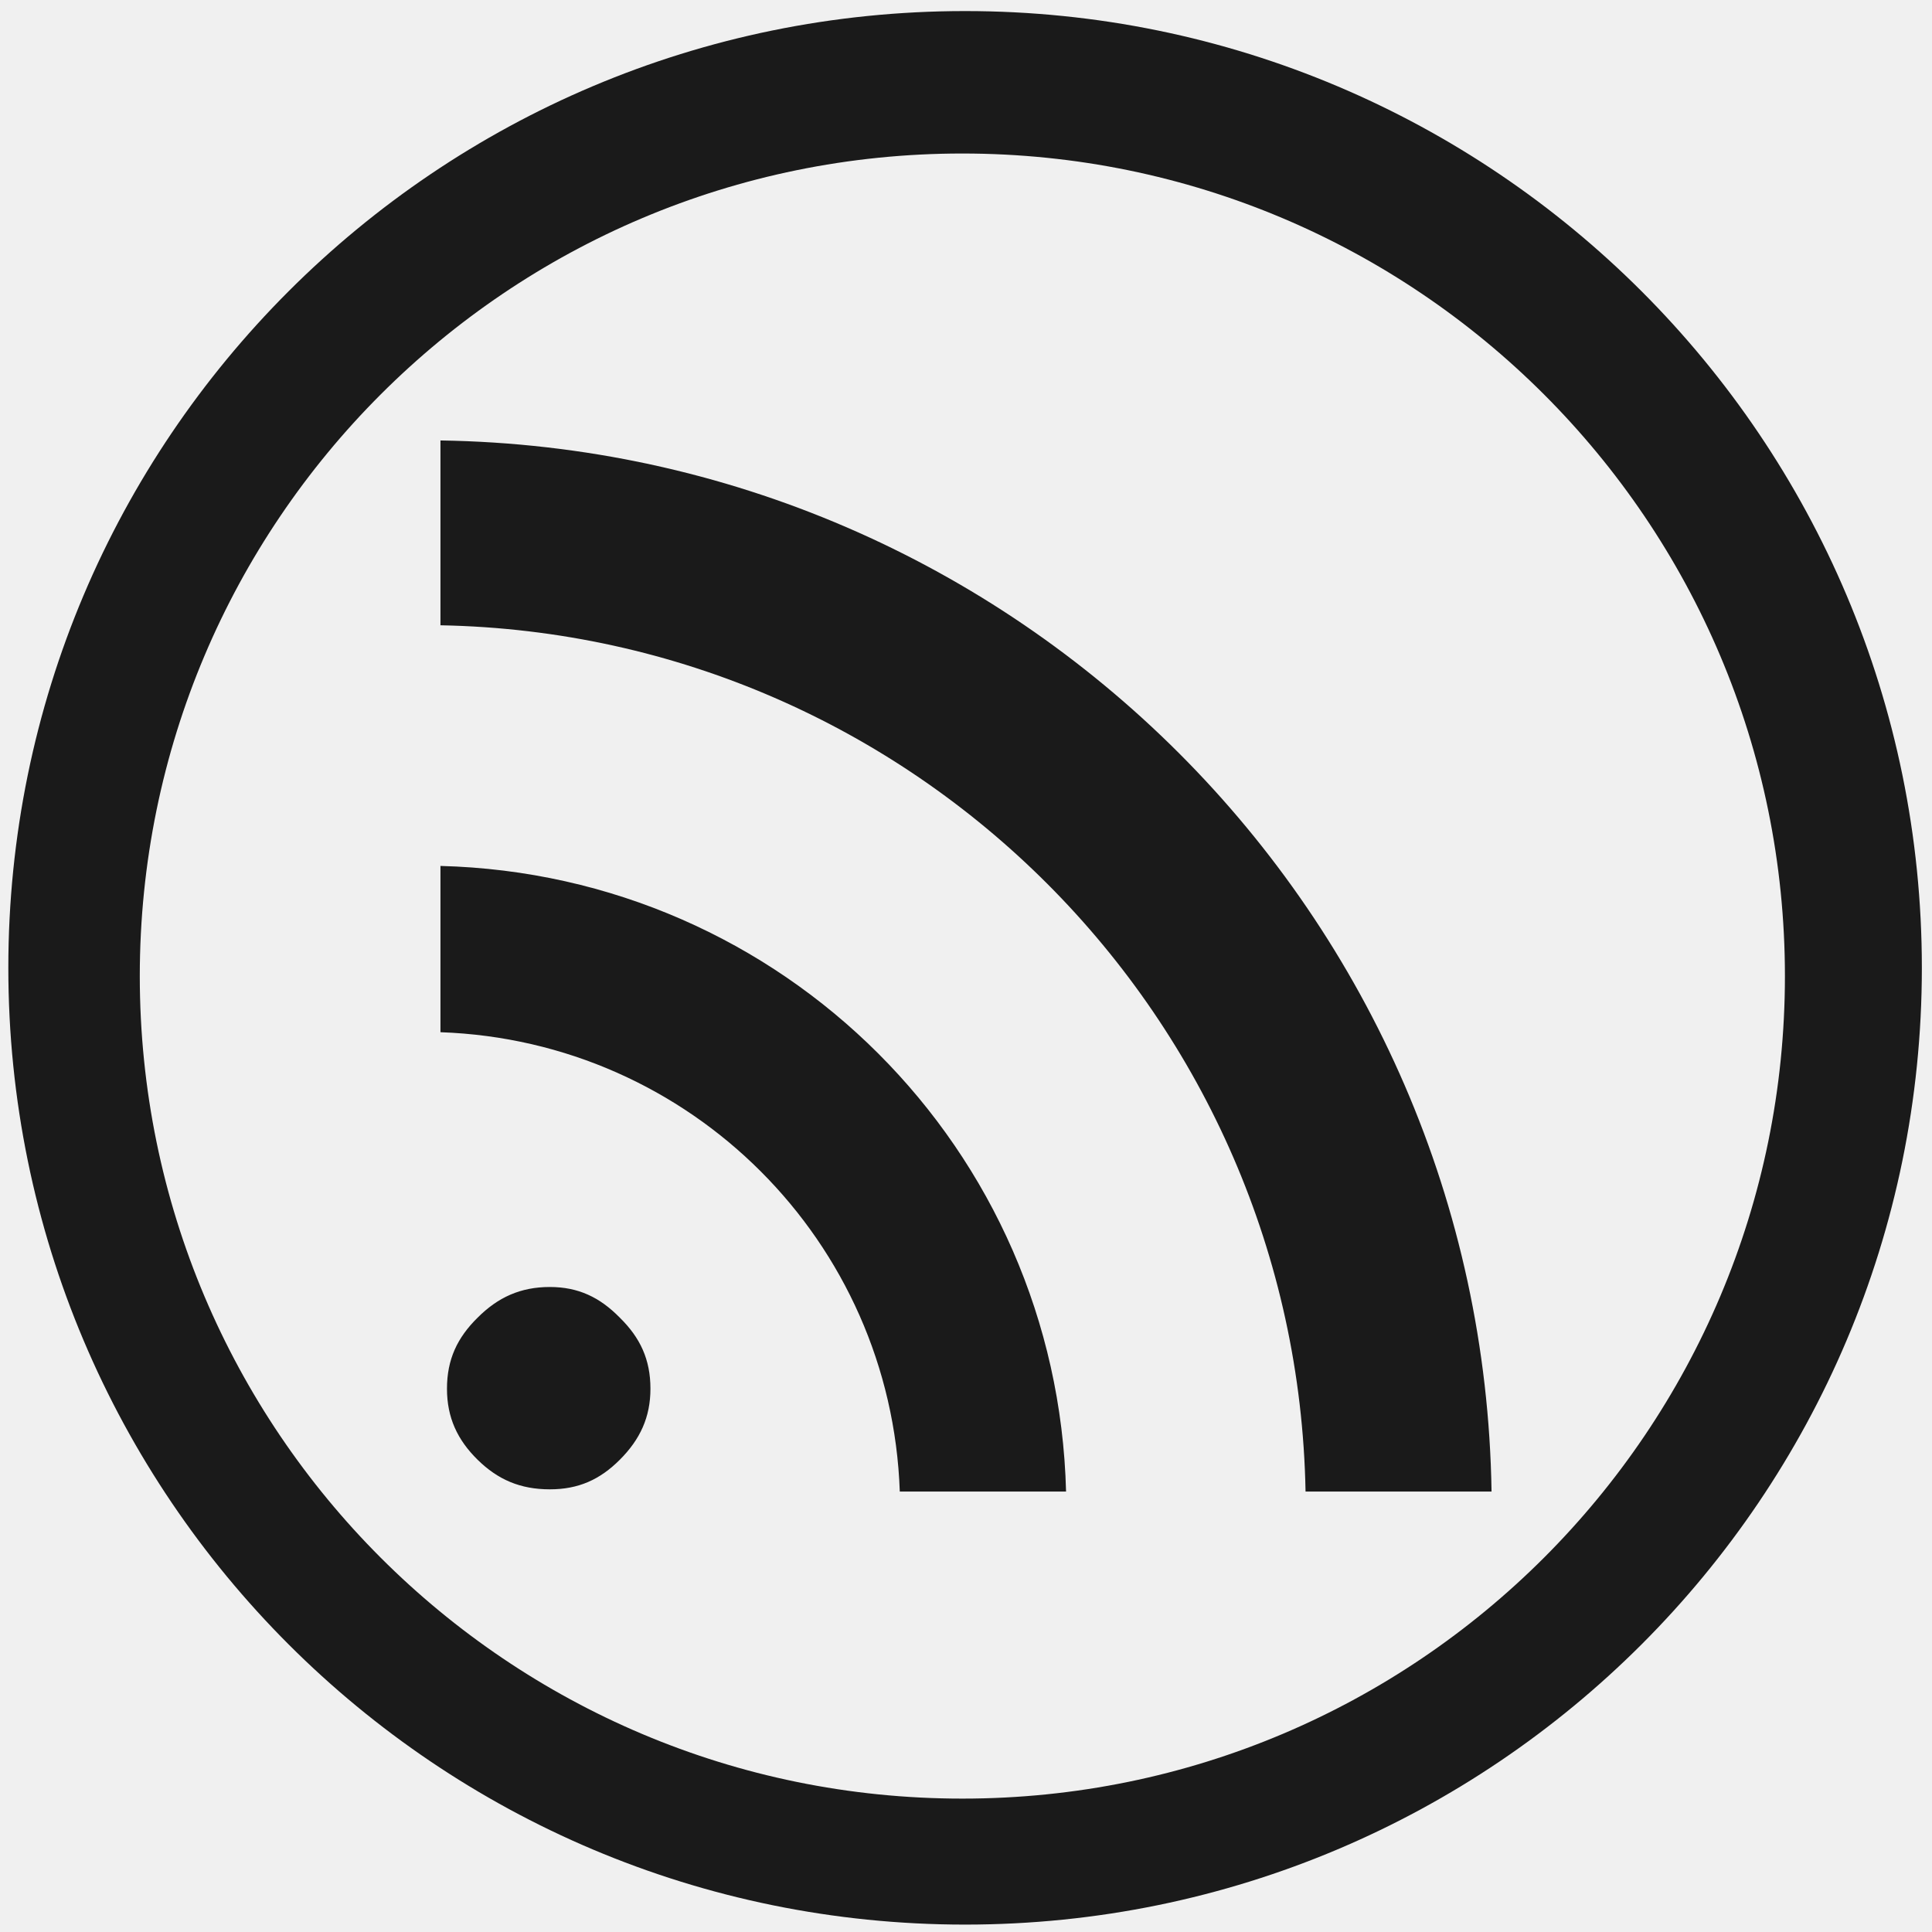
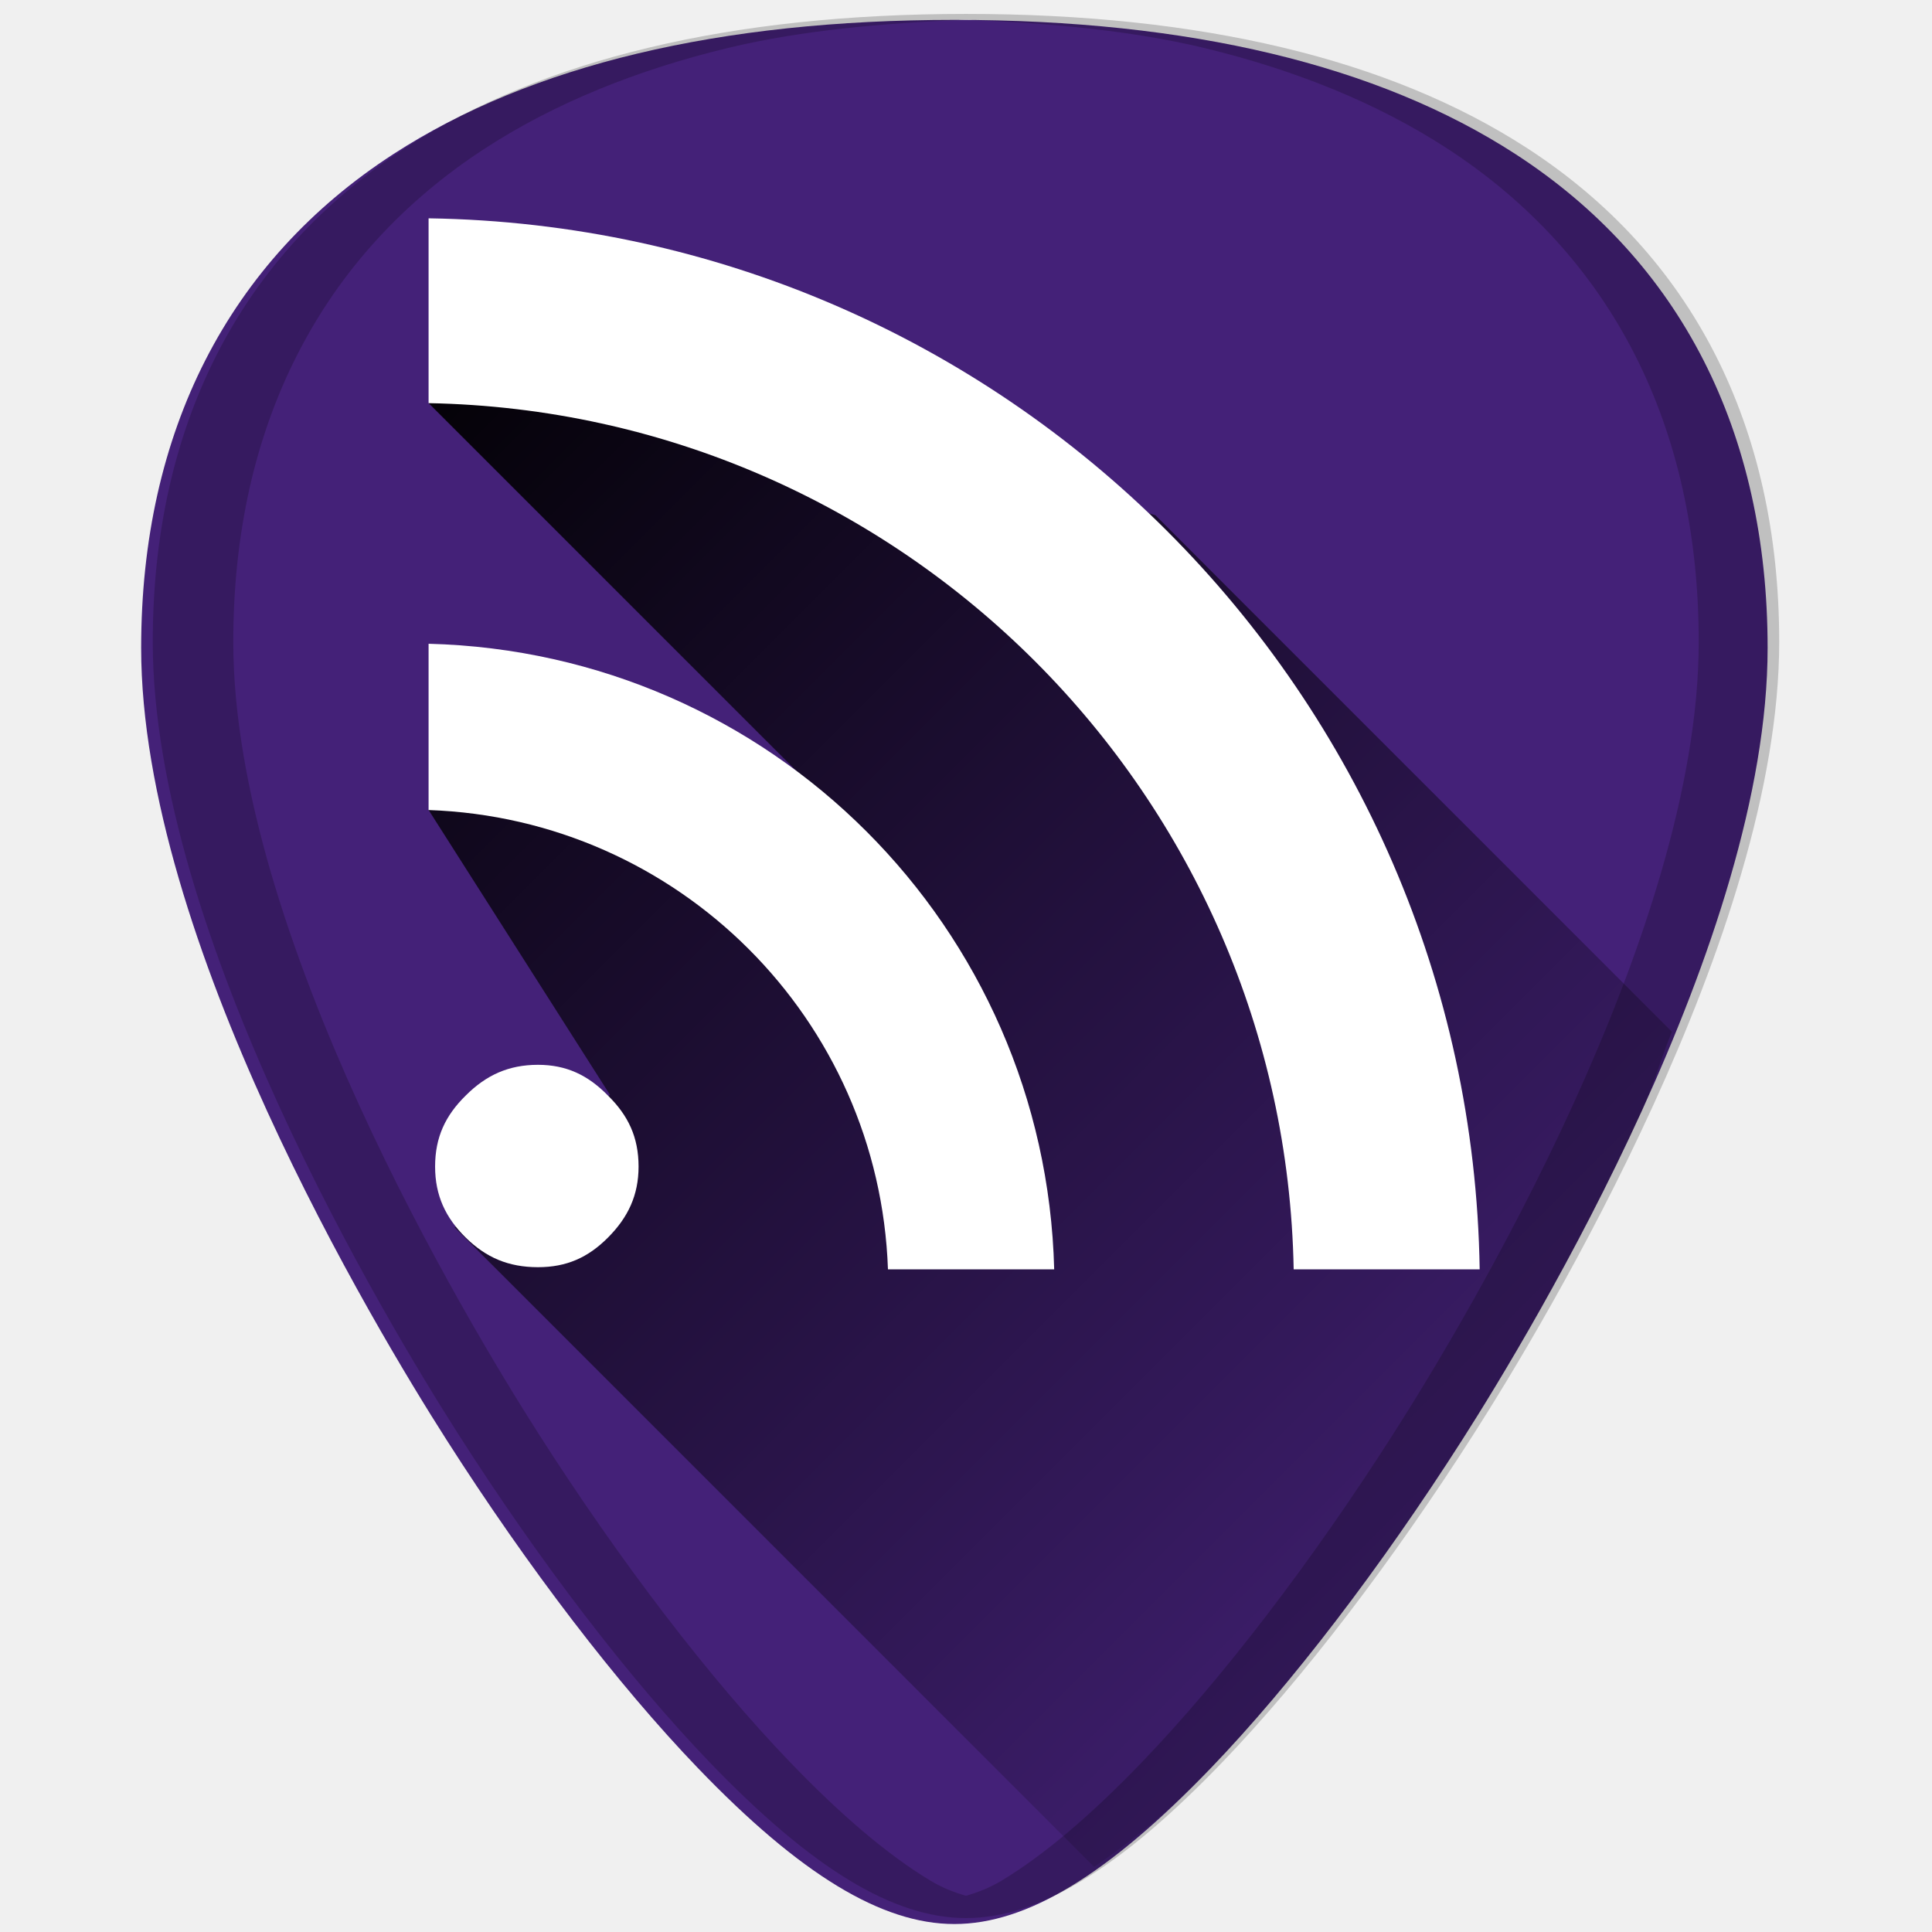
- <svg xmlns="http://www.w3.org/2000/svg" width="48" height="48" viewBox="0 0 12.7 12.7" version="1.1" id="svg829">
-   <defs id="defs823" />
-   <g id="layer1" transform="translate(0,-284.3)">
-     <path style="fill:#1a1a1a;fill-opacity:1;stroke-width:0.525" d="M 23.979 0.275 A 23.771 23.771 0 0 0 0.207 24.047 A 23.771 23.771 0 0 0 23.979 47.816 A 23.771 23.771 0 0 0 47.748 24.047 A 23.771 23.771 0 0 0 23.979 0.275 z M 23.91 3.814 A 20.436 20.436 0 0 1 44.346 24.25 A 20.436 20.436 0 0 1 23.91 44.686 A 20.436 20.436 0 0 1 3.473 24.25 A 20.436 20.436 0 0 1 23.91 3.814 z M 10.943 10.943 L 10.943 15.535 C 22.713 15.754 32.219 25.275 32.436 37.057 L 37.057 37.057 C 36.838 22.726 25.26 11.161 10.943 10.943 z M 10.943 21.514 L 10.943 25.645 C 17.156 25.861 22.139 30.839 22.355 37.057 L 26.486 37.057 C 26.268 28.546 19.446 21.732 10.943 21.514 z M 13.66 31.975 C 12.932 31.975 12.372 32.231 11.867 32.736 C 11.362 33.233 11.105 33.773 11.105 34.502 C 11.105 35.22 11.364 35.773 11.867 36.268 C 12.369 36.761 12.926 37.002 13.66 37.002 C 14.371 37.002 14.904 36.762 15.398 36.268 C 15.905 35.761 16.16 35.208 16.16 34.502 C 16.16 33.773 15.904 33.233 15.398 32.736 C 14.902 32.23 14.366 31.975 13.66 31.975 z " transform="matrix(0.2645833,0,0,0.2645833,0,284.3)" id="path822" />
+ <svg xmlns="http://www.w3.org/2000/svg" xmlns:xlink="http://www.w3.org/1999/xlink" version="1.1" id="Capa_1" x="0px" y="0px" viewBox="0 0 48 48" xml:space="preserve" width="48" height="48">
+   <defs id="defs39">
+     <linearGradient id="linearGradient851">
+       <stop style="stop-color:#000000;stop-opacity:1;" offset="0" id="stop847" />
+       <stop style="stop-color:#000000;stop-opacity:0;" offset="1" id="stop849" />
+     </linearGradient>
+     <linearGradient xlink:href="#linearGradient851" id="linearGradient873" gradientUnits="userSpaceOnUse" x1="8.535" y1="7.902" x2="40.975" y2="40.342" />
+   </defs>
+   <g id="g6" transform="translate(0,-464)">
+ </g>
+   <g id="g8" transform="translate(0,-464)">
+ </g>
+   <g id="g10" transform="translate(0,-464)">
+ </g>
+   <g id="g12" transform="translate(0,-464)">
+ </g>
+   <g id="g14" transform="translate(0,-464)">
+ </g>
+   <g id="g16" transform="translate(0,-464)">
+ </g>
+   <g id="g18" transform="translate(0,-464)">
+ </g>
+   <g id="g20" transform="translate(0,-464)">
+ </g>
+   <g id="g22" transform="translate(0,-464)">
+ </g>
+   <g id="g24" transform="translate(0,-464)">
+ </g>
+   <g id="g26" transform="translate(0,-464)">
+ </g>
+   <g id="g28" transform="translate(0,-464)">
+ </g>
+   <g id="g30" transform="translate(0,-464)">
+ </g>
+   <g id="g32" transform="translate(0,-464)">
+ </g>
+   <g id="g34" transform="translate(0,-464)">
+ </g>
+   <g id="g887">
+     <path id="path833" d="m 23.713,0.494 c -5.833,0 -10.522,1.12 -13.936,3.332 -4.101,2.657 -6.27,6.902 -6.27,12.271 0,7.227 5.806,16.885 7.586,19.674 2.032,3.183 4.25,6.08 6.246,8.156 2.542,2.644 4.568,3.875 6.373,3.875 1.805,0 3.829,-1.231 6.371,-3.875 1.996,-2.076 4.214,-4.973 6.246,-8.156 C 38.11,32.983 43.916,23.324 43.916,16.098 43.916,10.728 41.75,6.484 37.648,3.826 34.235,1.615 29.546,0.494 23.713,0.494 Z" style="fill:#442178;stroke-width:0.092" />
+     <path id="path845" d="m 27.184,46.383 c 0.905,-0.625 1.836,-1.347 2.9,-2.455 1.996,-2.076 4.214,-4.973 6.246,-8.156 0.89,-1.394 2.787,-4.505 4.461,-8.172 0.285,-0.625 0.48,-1.316 0.746,-1.967 L 28.705,12.801 14.211,8.377 l -3.562,1.639 10.75,10.75 -9.445,-2.789 -1.305,2.148 4.504,7.074 -3.857,3.295 z" style="fill:url(#linearGradient873);fill-opacity:1;stroke:none;stroke-width:1px;stroke-linecap:butt;stroke-linejoin:miter;stroke-opacity:1" />
+     <path id="path831" d="M 10.648,5.424 C 24.965,5.642 36.543,17.207 36.762,31.537 H 32.141 C 31.924,19.756 22.418,10.235 10.648,10.016 Z" style="fill:#ffffff;stroke-width:0.092" />
+     <path id="path829" d="m 10.648,15.994 c 8.503,0.218 15.325,7.033 15.543,15.543 H 22.061 C 21.844,25.32 16.861,20.341 10.648,20.125 Z" style="fill:#ffffff;stroke-width:0.092" />
+     <path id="path2" d="m 13.365,26.455 c 0.706,0 1.241,0.255 1.738,0.762 0.505,0.497 0.762,1.036 0.762,1.766 0,0.706 -0.256,1.259 -0.762,1.766 -0.494,0.495 -1.027,0.734 -1.738,0.734 -0.734,0 -1.291,-0.241 -1.793,-0.734 -0.503,-0.495 -0.762,-1.048 -0.762,-1.766 0,-0.729 0.256,-1.269 0.762,-1.766 0.505,-0.505 1.064,-0.762 1.793,-0.762 z" style="fill:#ffffff;stroke-width:0.092" />
+     <path id="path4588" d="m 24.001,0.346 c -5.833,0 -10.522,1.12 -13.936,3.332 -4.101,2.657 -6.27,6.902 -6.27,12.271 0,7.227 5.806,16.885 7.586,19.674 2.032,3.183 4.25,6.08 6.246,8.156 2.542,2.644 4.568,3.875 6.373,3.875 1.805,0 3.829,-1.231 6.371,-3.875 1.996,-2.076 4.214,-4.973 6.246,-8.156 C 38.398,32.835 44.204,23.176 44.204,15.949 44.204,10.579 42.038,6.335 37.937,3.678 34.523,1.466 29.834,0.346 24.001,0.346 Z m 0,0.145 c 2.112,0.085 4.119,0.272 5.875,0.691 1.164,0.278 2.253,0.627 3.264,1.043 1.011,0.416 1.944,0.9 2.797,1.453 1.025,0.664 1.929,1.428 2.709,2.283 0.78,0.855 1.436,1.804 1.963,2.836 0.527,1.032 0.926,2.149 1.193,3.344 0.267,1.195 0.402,2.466 0.402,3.809 0,1.807 -0.363,3.765 -0.936,5.73 -0.572,1.965 -1.352,3.938 -2.189,5.771 -1.674,3.667 -3.571,6.778 -4.461,8.172 -2.032,3.183 -4.25,6.08 -6.246,8.156 -1.271,1.322 -2.414,2.291 -3.463,2.93 -0.319,0.194 -0.618,0.307 -0.91,0.391 -0.292,-0.084 -0.59,-0.197 -0.908,-0.391 -1.05,-0.638 -2.192,-1.608 -3.463,-2.93 -1.996,-2.076 -4.214,-4.973 -6.246,-8.156 C 12.492,34.229 10.595,31.118 8.921,27.451 8.084,25.618 7.304,23.645 6.731,21.68 6.159,19.714 5.796,17.756 5.796,15.949 c 0,-1.342 0.135,-2.614 0.402,-3.809 C 6.466,10.946 6.866,9.829 7.394,8.797 7.921,7.765 8.576,6.816 9.356,5.961 10.136,5.105 11.04,4.342 12.065,3.678 c 0.853,-0.553 1.786,-1.037 2.797,-1.453 1.011,-0.416 2.1,-0.765 3.264,-1.043 1.756,-0.42 3.763,-0.607 5.875,-0.691 z" style="opacity:0.2;fill:#000000;stroke-width:0.092" />
  </g>
</svg>
